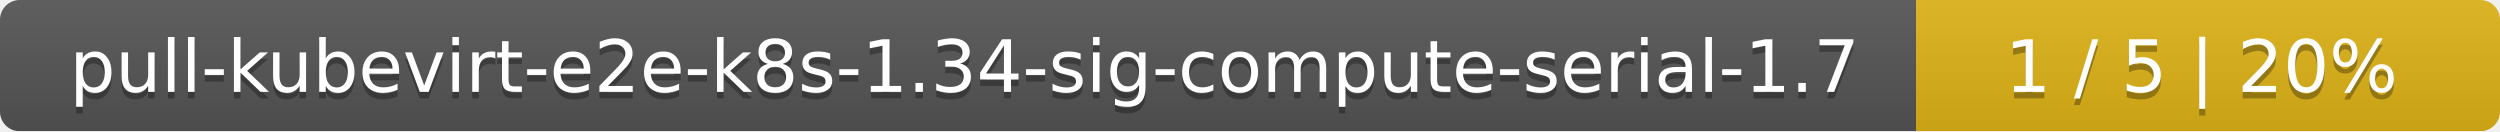
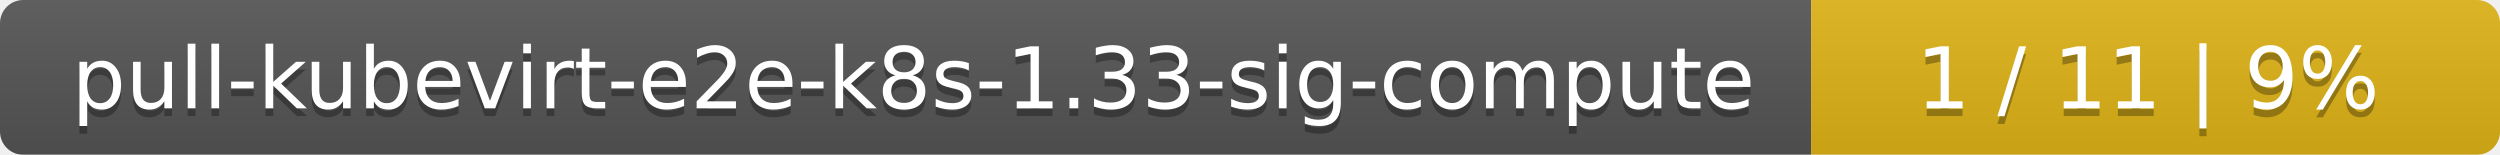
- <svg xmlns="http://www.w3.org/2000/svg" width="381" height="20">
+ <svg xmlns="http://www.w3.org/2000/svg" width="323" height="20">
  <linearGradient id="smooth" x2="0" y2="100%">
    <stop offset="0" stop-color="#bbb" stop-opacity=".1" />
    <stop offset="1" stop-opacity=".1" />
  </linearGradient>
  <mask id="round">
-     <rect width="381" height="20" rx="3" fill="#fff" />
+     <rect width="323" height="20" rx="3" fill="#fff" />
  </mask>
  <g mask="url(#round)">
-     <rect width="292" height="20" fill="#555" />
-     <rect x="292" width="89" height="20" fill="#dfb317" />
-     <rect width="381" height="20" fill="url(#smooth)" />
+     <rect width="234" height="20" fill="#555" />
+     <rect x="234" width="89" height="20" fill="#dfb317" />
+     <rect width="323" height="20" fill="url(#smooth)" />
  </g>
  <g fill="#fff" text-anchor="middle" font-family="DejaVu Sans,Verdana,Geneva,sans-serif" font-size="11">
-     <text x="147" y="15" fill="#010101" fill-opacity=".3">pull-kubevirt-e2e-k8s-1.34-sig-compute-serial-1.7</text>
-     <text x="147" y="14">pull-kubevirt-e2e-k8s-1.34-sig-compute-serial-1.7</text>
-     <text x="335.5" y="15" fill="#010101" fill-opacity=".3">1 / 5    |    20%</text>
-     <text x="335.5" y="14">1 / 5    |    20%</text>
+     <text x="118" y="15" fill="#010101" fill-opacity=".3">pull-kubevirt-e2e-k8s-1.33-sig-compute</text>
+     <text x="118" y="14">pull-kubevirt-e2e-k8s-1.33-sig-compute</text>
+     <text x="277.5" y="15" fill="#010101" fill-opacity=".3">1 / 11    |    9%</text>
+     <text x="277.5" y="14">1 / 11    |    9%</text>
  </g>
</svg>
